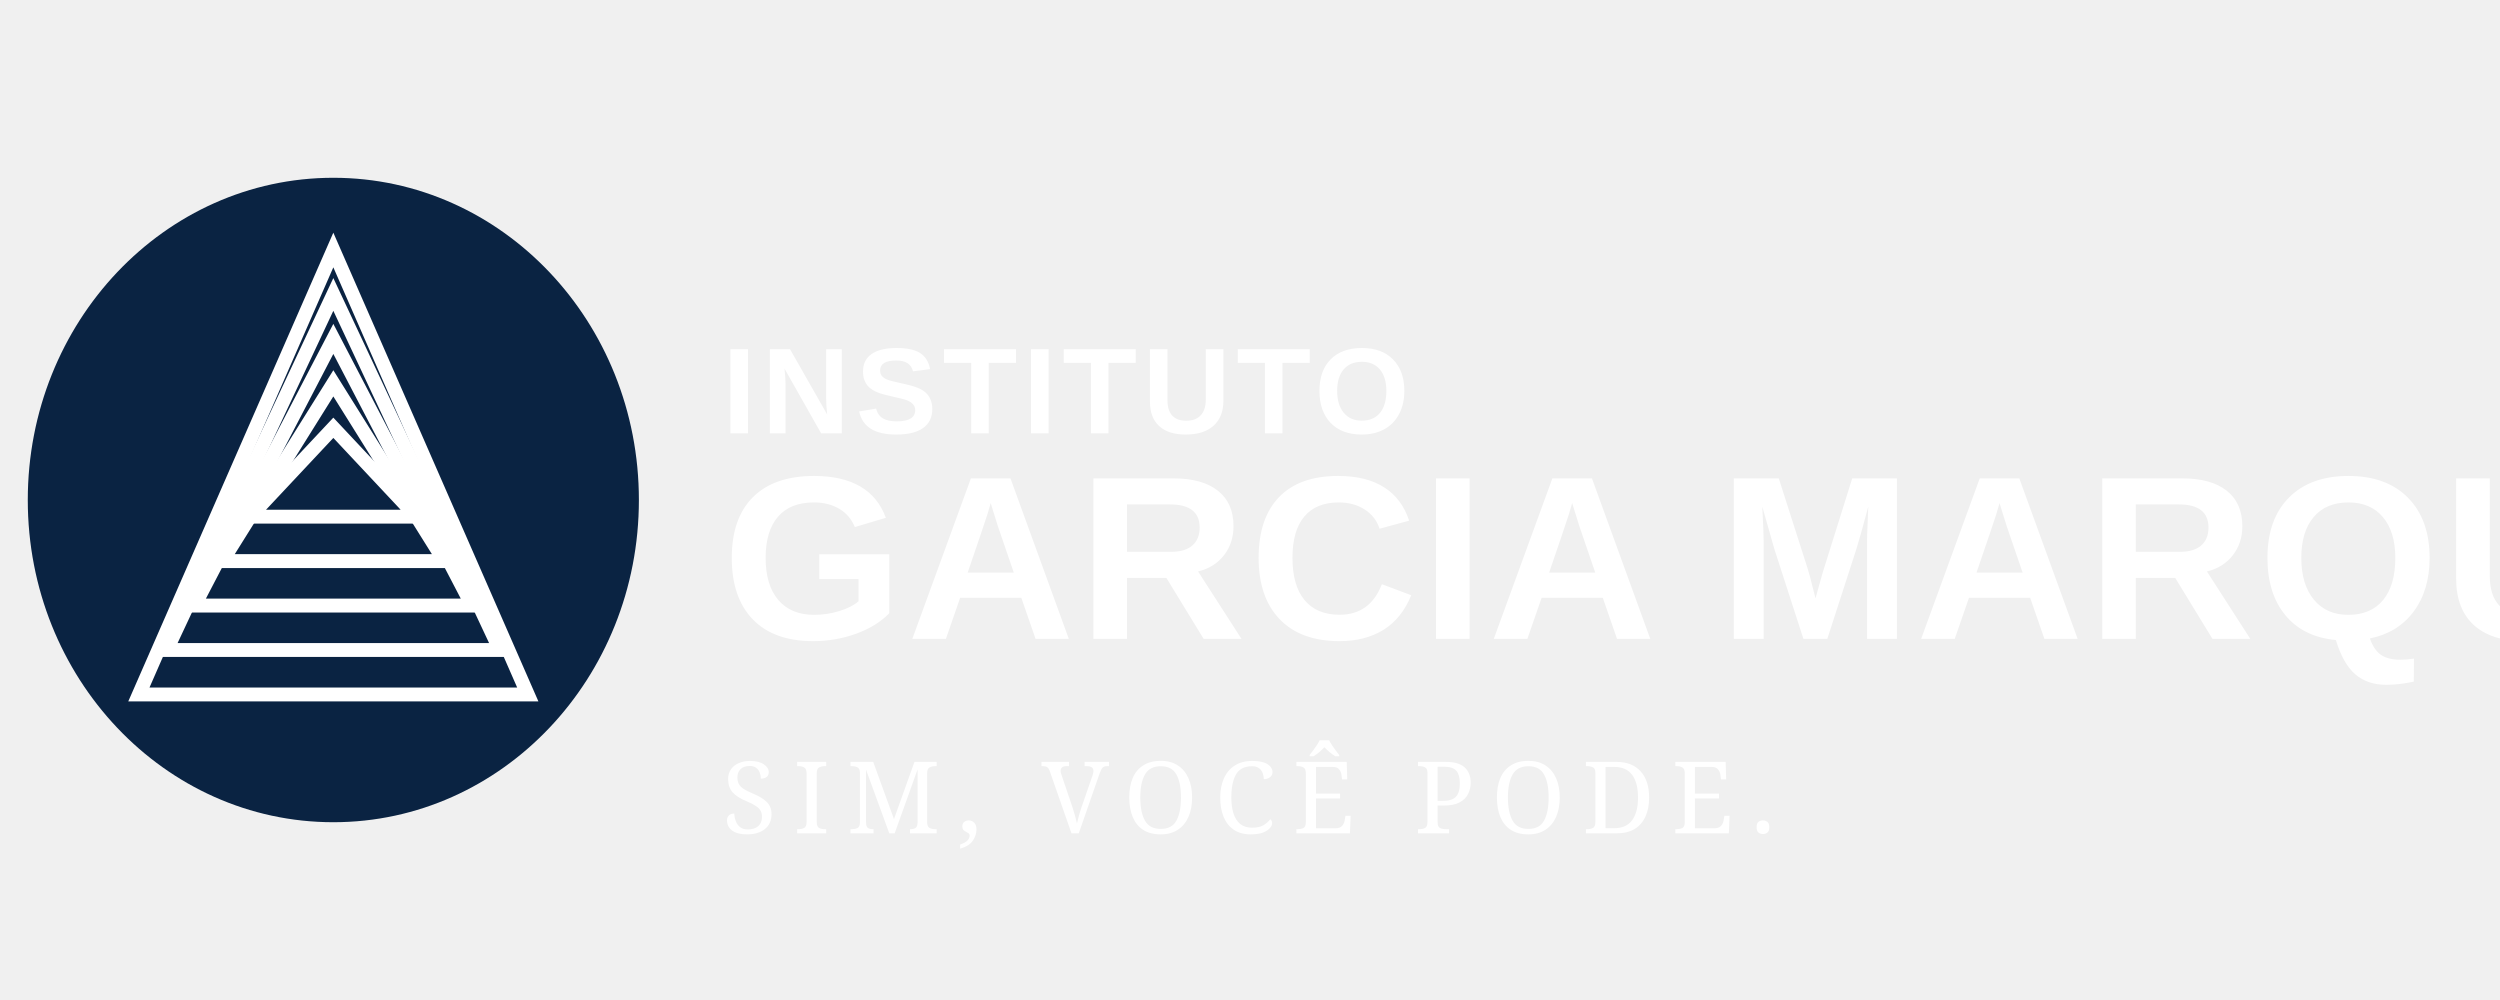
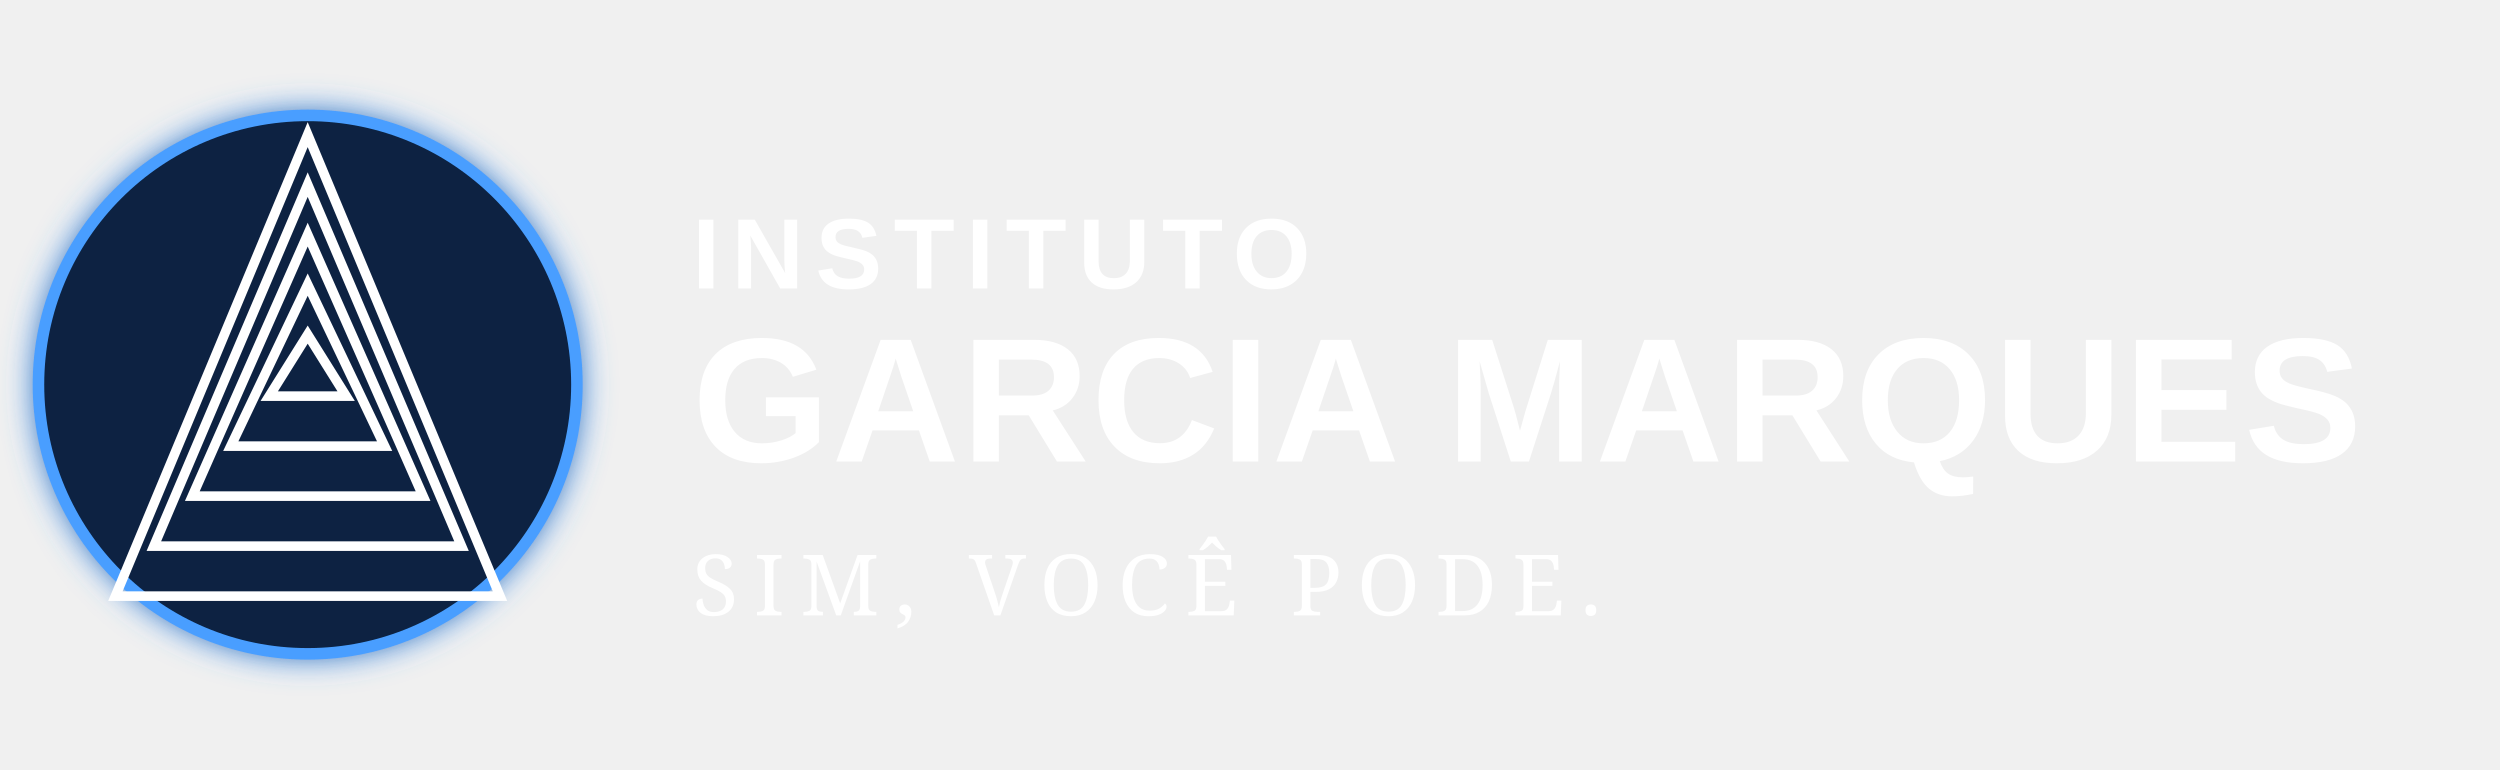
- <svg xmlns="http://www.w3.org/2000/svg" width="450" height="180" viewBox="0 0 450 180">
+ <svg xmlns="http://www.w3.org/2000/svg" width="650" height="200" viewBox="0 0 650 200">
+   <defs>
+     <filter id="glow">
+       <feGaussianBlur stdDeviation="4" result="coloredBlur" />
+       <feMerge>
+         <feMergeNode in="coloredBlur" />
+         <feMergeNode in="SourceGraphic" />
+       </feMerge>
+     </filter>
+   </defs>
  <g id="triangles-logo">
-     <ellipse cx="60" cy="90" rx="55" ry="58" fill="#0a2342" />
+     <circle cx="80" cy="100" r="70" fill="#0a2342" stroke="#4A9EFF" stroke-width="3" filter="url(#glow)" />
    <g stroke="#ffffff" stroke-width="2.5" fill="none" stroke-linejoin="miter">
-       <polygon points="60,45 25,125 95,125" />
-       <polygon points="60,53 30,117 90,117" />
-       <polygon points="60,61 35,109 85,109" />
-       <polygon points="60,69 40,101 80,101" />
-       <polygon points="60,77 45,93 75,93" />
+       <polygon points="80,35 30,155 130,155" />
+       <polygon points="80,48 40,142 120,142" />
+       <polygon points="80,61 50,129 110,129" />
+       <polygon points="80,74 60,116 100,116" />
+       <polygon points="80,87 70,103 90,103" />
    </g>
  </g>
  <g id="logo-text">
-     <text x="130" y="78" font-family="Arial, sans-serif" font-size="22" font-weight="600" fill="#ffffff" letter-spacing="1">
+     <text x="180" y="75" font-family="Arial, sans-serif" font-size="26" font-weight="600" fill="#ffffff" letter-spacing="3">
      INSTITUTO
    </text>
-     <text x="130" y="115" font-family="Arial, sans-serif" font-size="42" font-weight="700" fill="#ffffff" letter-spacing="0.5">
+     <text x="180" y="120" font-family="Arial, sans-serif" font-size="46" font-weight="700" fill="#ffffff" letter-spacing="0.5">
      GARCIA MARQUES
    </text>
-     <text x="130" y="150" font-family="Georgia, serif" font-size="18" font-weight="400" fill="#ffffff" letter-spacing="3">
+     <text x="180" y="160" font-family="Georgia, serif" font-size="22" font-weight="400" fill="#ffffff" letter-spacing="4">
      SIM, VOCÊ PODE.
    </text>
  </g>
</svg>
